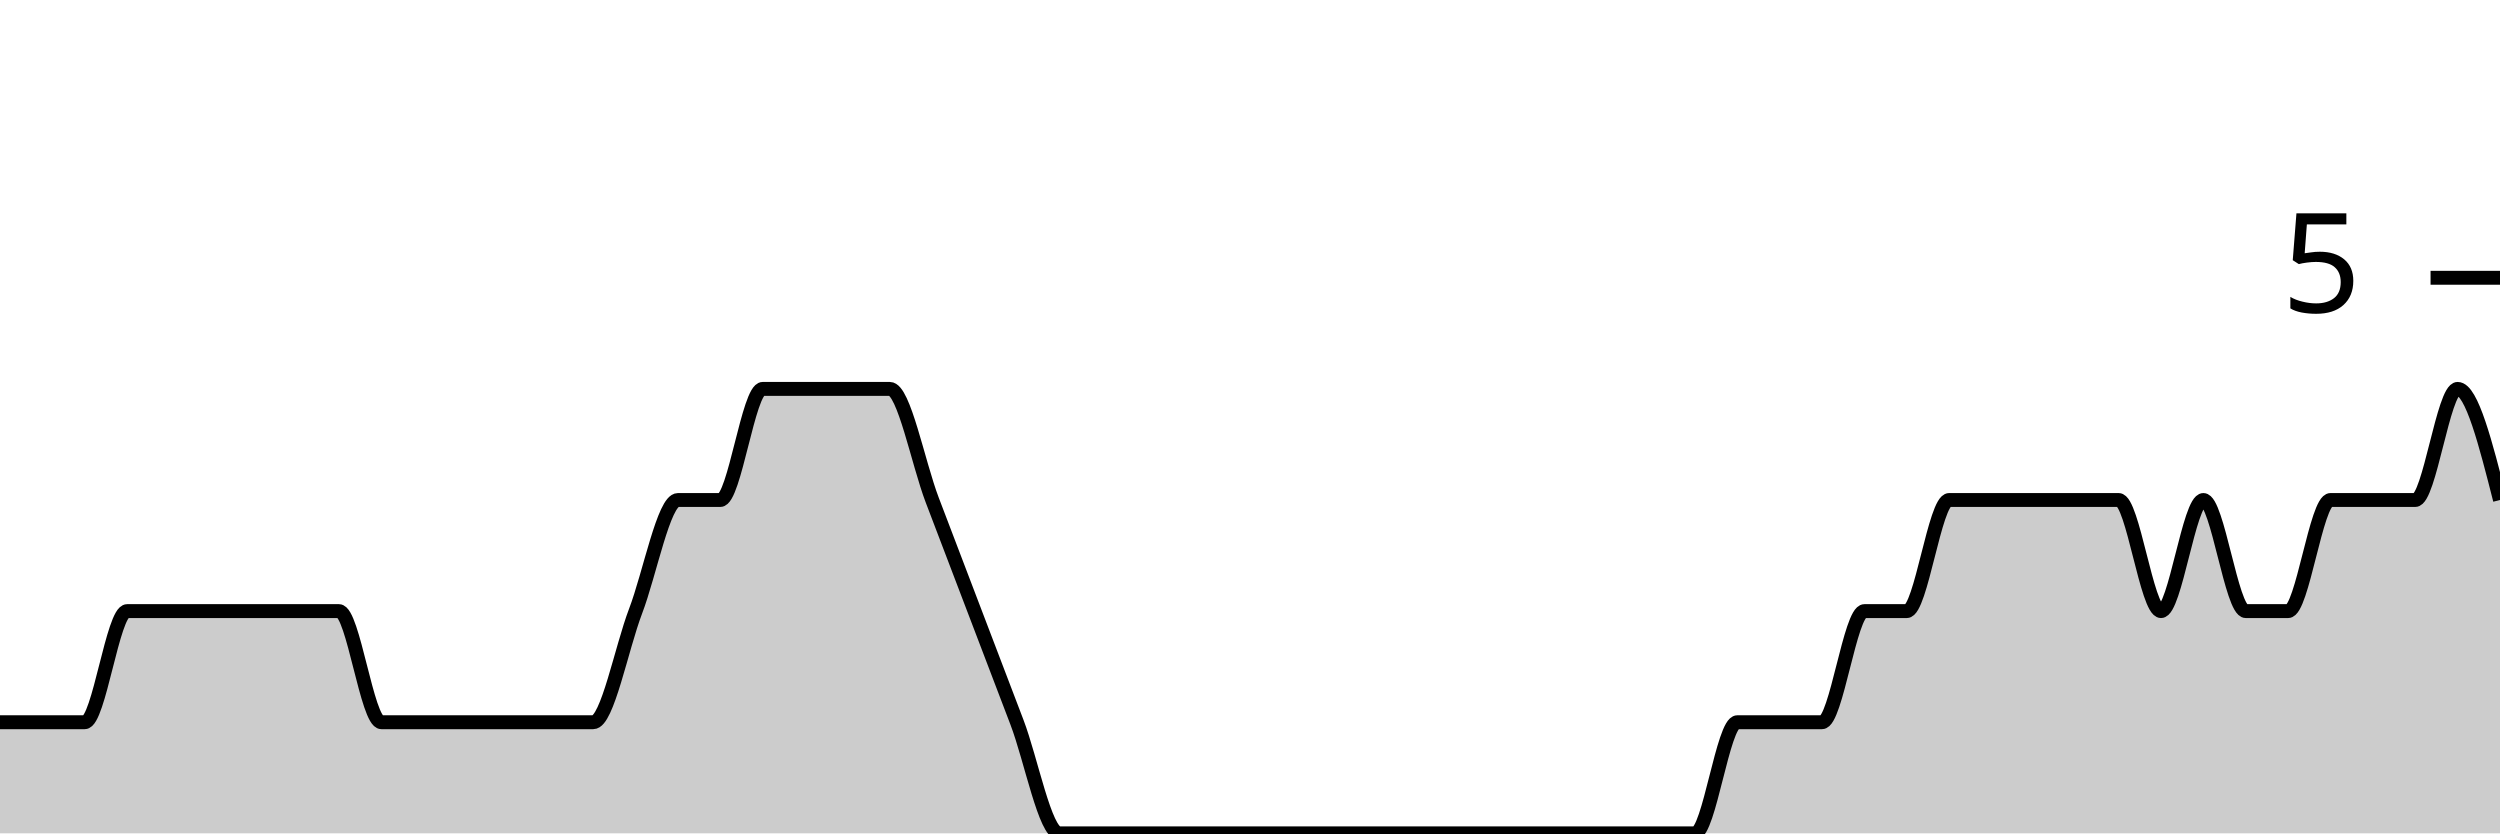
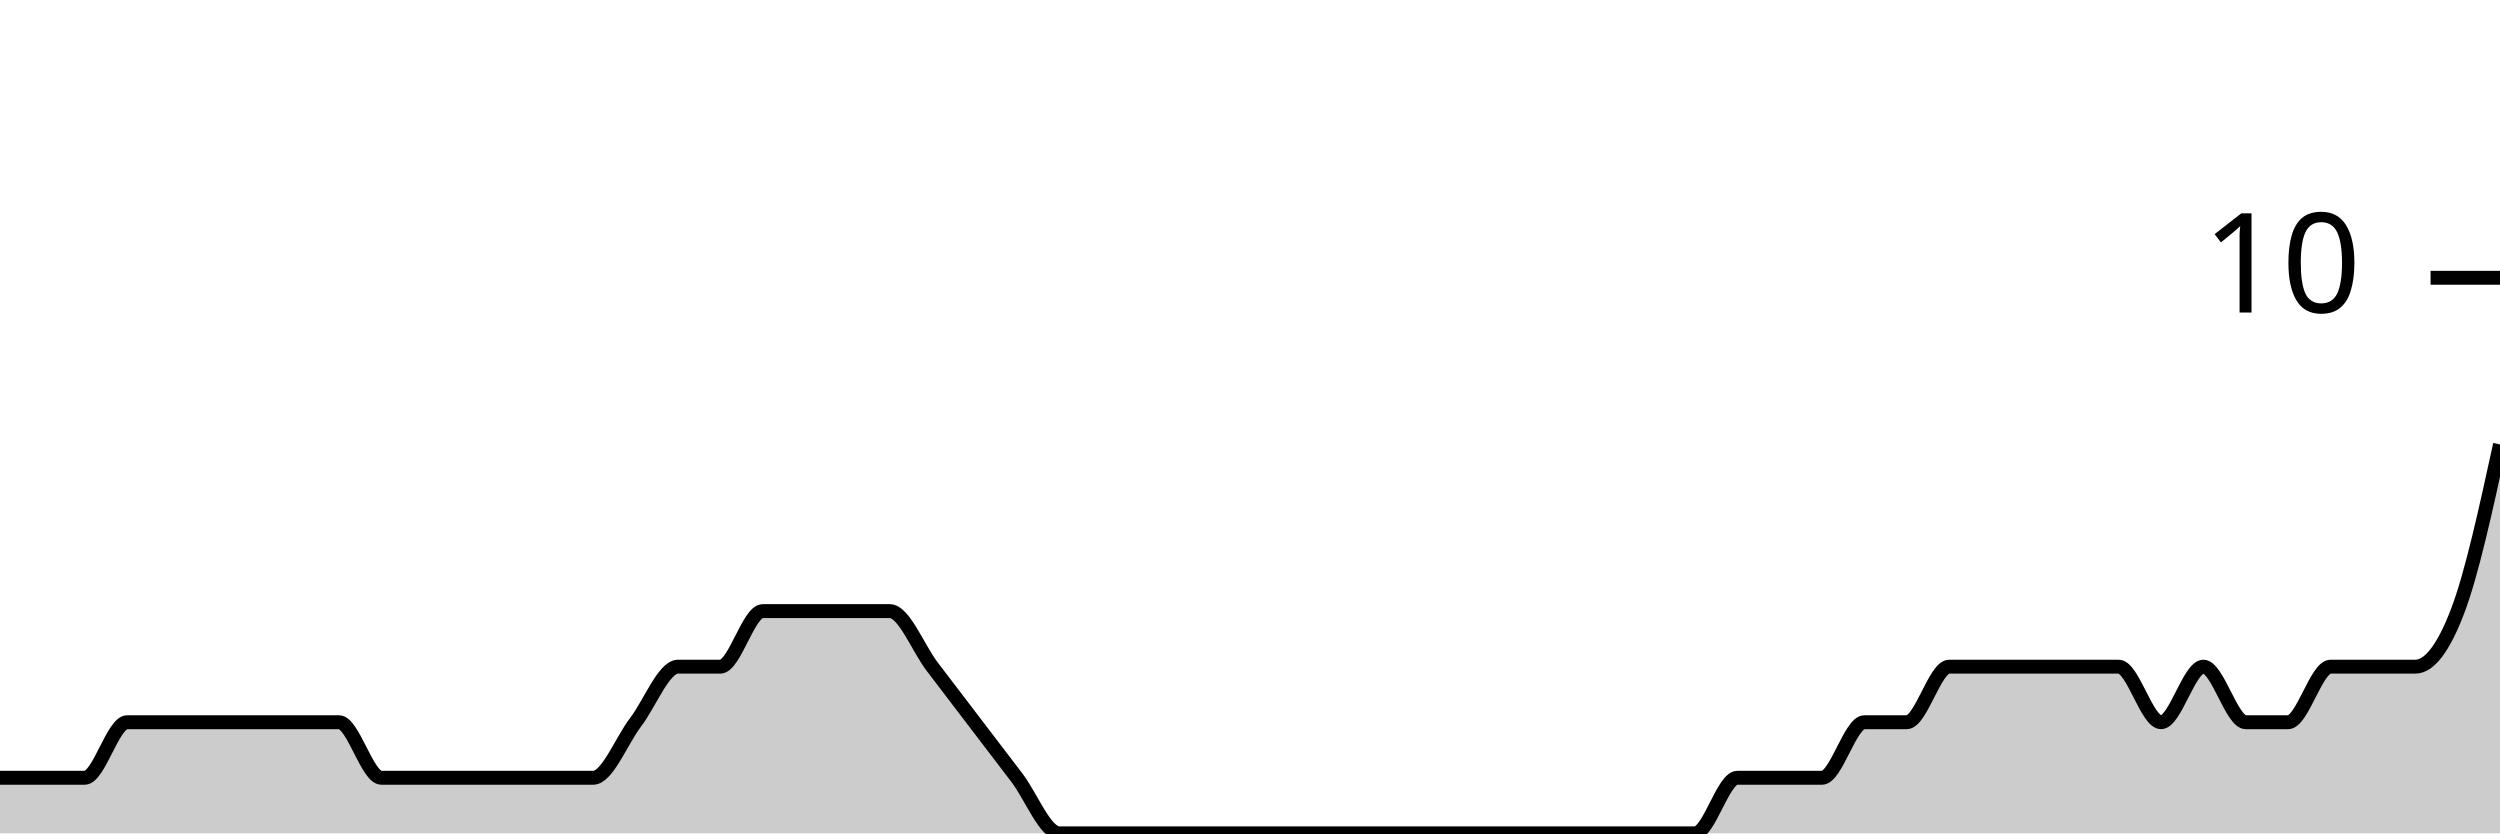
<svg xmlns="http://www.w3.org/2000/svg" viewBox="0 0 180 60">
  <g transform="translate(0,20)">
-     <path class="area" fill="rgba(0, 0, 0, 0.2)" d="M0,32C1.017,32,2.034,32,3.051,32C4.068,32,5.085,32,6.102,32C7.119,32,8.136,24,9.153,24C10.169,24,11.186,24,12.203,24C13.22,24,14.237,24,15.254,24C16.271,24,17.288,24,18.305,24C19.322,24,20.339,24,21.356,24C22.373,24,23.39,24,24.407,24C25.424,24,26.441,32,27.458,32C28.475,32,29.492,32,30.508,32C31.525,32,32.542,32,33.559,32C34.576,32,35.593,32,36.61,32C37.627,32,38.644,32,39.661,32C40.678,32,41.695,32,42.712,32C43.729,32,44.746,26.667,45.763,24C46.78,21.333,47.797,16,48.814,16C49.831,16,50.847,16,51.864,16C52.881,16,53.898,8,54.915,8C55.932,8,56.949,8,57.966,8C58.983,8,60,8,61.017,8C62.034,8,63.051,8,64.068,8C65.085,8,66.102,13.333,67.119,16C68.136,18.667,69.153,21.333,70.169,24C71.186,26.667,72.203,29.333,73.22,32C74.237,34.667,75.254,40,76.271,40C77.288,40,78.305,40,79.322,40C80.339,40,81.356,40,82.373,40C83.39,40,84.407,40,85.424,40C86.441,40,87.458,40,88.475,40C89.492,40,90.508,40,91.525,40C92.542,40,93.559,40,94.576,40C95.593,40,96.61,40,97.627,40C98.644,40,99.661,40,100.678,40C101.695,40,102.712,40,103.729,40C104.746,40,105.763,40,106.78,40C107.797,40,108.814,40,109.831,40C110.847,40,111.864,40,112.881,40C113.898,40,114.915,40,115.932,40C116.949,40,117.966,40,118.983,40C120,40,121.017,40,122.034,40C123.051,40,124.068,32,125.085,32C126.102,32,127.119,32,128.136,32C129.153,32,130.169,32,131.186,32C132.203,32,133.22,24,134.237,24C135.254,24,136.271,24,137.288,24C138.305,24,139.322,16,140.339,16C141.356,16,142.373,16,143.39,16C144.407,16,145.424,16,146.441,16C147.458,16,148.475,16,149.492,16C150.508,16,151.525,16,152.542,16C153.559,16,154.576,24,155.593,24C156.61,24,157.627,16,158.644,16C159.661,16,160.678,24,161.695,24C162.712,24,163.729,24,164.746,24C165.763,24,166.78,16,167.797,16C168.814,16,169.831,16,170.847,16C171.864,16,172.881,16,173.898,16C174.915,16,175.932,8,176.949,8C177.966,8,178.983,12,180,16L180,40C178.983,40,177.966,40,176.949,40C175.932,40,174.915,40,173.898,40C172.881,40,171.864,40,170.847,40C169.831,40,168.814,40,167.797,40C166.78,40,165.763,40,164.746,40C163.729,40,162.712,40,161.695,40C160.678,40,159.661,40,158.644,40C157.627,40,156.61,40,155.593,40C154.576,40,153.559,40,152.542,40C151.525,40,150.508,40,149.492,40C148.475,40,147.458,40,146.441,40C145.424,40,144.407,40,143.39,40C142.373,40,141.356,40,140.339,40C139.322,40,138.305,40,137.288,40C136.271,40,135.254,40,134.237,40C133.22,40,132.203,40,131.186,40C130.169,40,129.153,40,128.136,40C127.119,40,126.102,40,125.085,40C124.068,40,123.051,40,122.034,40C121.017,40,120,40,118.983,40C117.966,40,116.949,40,115.932,40C114.915,40,113.898,40,112.881,40C111.864,40,110.847,40,109.831,40C108.814,40,107.797,40,106.78,40C105.763,40,104.746,40,103.729,40C102.712,40,101.695,40,100.678,40C99.661,40,98.644,40,97.627,40C96.61,40,95.593,40,94.576,40C93.559,40,92.542,40,91.525,40C90.508,40,89.492,40,88.475,40C87.458,40,86.441,40,85.424,40C84.407,40,83.39,40,82.373,40C81.356,40,80.339,40,79.322,40C78.305,40,77.288,40,76.271,40C75.254,40,74.237,40,73.22,40C72.203,40,71.186,40,70.169,40C69.153,40,68.136,40,67.119,40C66.102,40,65.085,40,64.068,40C63.051,40,62.034,40,61.017,40C60,40,58.983,40,57.966,40C56.949,40,55.932,40,54.915,40C53.898,40,52.881,40,51.864,40C50.847,40,49.831,40,48.814,40C47.797,40,46.78,40,45.763,40C44.746,40,43.729,40,42.712,40C41.695,40,40.678,40,39.661,40C38.644,40,37.627,40,36.61,40C35.593,40,34.576,40,33.559,40C32.542,40,31.525,40,30.508,40C29.492,40,28.475,40,27.458,40C26.441,40,25.424,40,24.407,40C23.39,40,22.373,40,21.356,40C20.339,40,19.322,40,18.305,40C17.288,40,16.271,40,15.254,40C14.237,40,13.22,40,12.203,40C11.186,40,10.169,40,9.153,40C8.136,40,7.119,40,6.102,40C5.085,40,4.068,40,3.051,40C2.034,40,1.017,40,0,40Z" />
-     <path class="line" stroke="black" fill="none" d="M0,32C1.017,32,2.034,32,3.051,32C4.068,32,5.085,32,6.102,32C7.119,32,8.136,24,9.153,24C10.169,24,11.186,24,12.203,24C13.22,24,14.237,24,15.254,24C16.271,24,17.288,24,18.305,24C19.322,24,20.339,24,21.356,24C22.373,24,23.39,24,24.407,24C25.424,24,26.441,32,27.458,32C28.475,32,29.492,32,30.508,32C31.525,32,32.542,32,33.559,32C34.576,32,35.593,32,36.61,32C37.627,32,38.644,32,39.661,32C40.678,32,41.695,32,42.712,32C43.729,32,44.746,26.667,45.763,24C46.78,21.333,47.797,16,48.814,16C49.831,16,50.847,16,51.864,16C52.881,16,53.898,8,54.915,8C55.932,8,56.949,8,57.966,8C58.983,8,60,8,61.017,8C62.034,8,63.051,8,64.068,8C65.085,8,66.102,13.333,67.119,16C68.136,18.667,69.153,21.333,70.169,24C71.186,26.667,72.203,29.333,73.22,32C74.237,34.667,75.254,40,76.271,40C77.288,40,78.305,40,79.322,40C80.339,40,81.356,40,82.373,40C83.39,40,84.407,40,85.424,40C86.441,40,87.458,40,88.475,40C89.492,40,90.508,40,91.525,40C92.542,40,93.559,40,94.576,40C95.593,40,96.61,40,97.627,40C98.644,40,99.661,40,100.678,40C101.695,40,102.712,40,103.729,40C104.746,40,105.763,40,106.78,40C107.797,40,108.814,40,109.831,40C110.847,40,111.864,40,112.881,40C113.898,40,114.915,40,115.932,40C116.949,40,117.966,40,118.983,40C120,40,121.017,40,122.034,40C123.051,40,124.068,32,125.085,32C126.102,32,127.119,32,128.136,32C129.153,32,130.169,32,131.186,32C132.203,32,133.22,24,134.237,24C135.254,24,136.271,24,137.288,24C138.305,24,139.322,16,140.339,16C141.356,16,142.373,16,143.39,16C144.407,16,145.424,16,146.441,16C147.458,16,148.475,16,149.492,16C150.508,16,151.525,16,152.542,16C153.559,16,154.576,24,155.593,24C156.61,24,157.627,16,158.644,16C159.661,16,160.678,24,161.695,24C162.712,24,163.729,24,164.746,24C165.763,24,166.78,16,167.797,16C168.814,16,169.831,16,170.847,16C171.864,16,172.881,16,173.898,16C174.915,16,175.932,8,176.949,8C177.966,8,178.983,12,180,16" />
+     <path class="area" fill="rgba(0, 0, 0, 0.2)" d="M0,36C1.017,36,2.034,36,3.051,36C4.068,36,5.085,36,6.102,36C7.119,36,8.136,32,9.153,32C10.169,32,11.186,32,12.203,32C13.22,32,14.237,32,15.254,32C16.271,32,17.288,32,18.305,32C19.322,32,20.339,32,21.356,32C22.373,32,23.39,32,24.407,32C25.424,32,26.441,36,27.458,36C28.475,36,29.492,36,30.508,36C31.525,36,32.542,36,33.559,36C34.576,36,35.593,36,36.61,36C37.627,36,38.644,36,39.661,36C40.678,36,41.695,36,42.712,36C43.729,36,44.746,33.333,45.763,32C46.78,30.667,47.797,28,48.814,28C49.831,28,50.847,28,51.864,28C52.881,28,53.898,24,54.915,24C55.932,24,56.949,24,57.966,24C58.983,24,60,24,61.017,24C62.034,24,63.051,24,64.068,24C65.085,24,66.102,26.667,67.119,28C68.136,29.333,69.153,30.667,70.169,32C71.186,33.333,72.203,34.667,73.22,36C74.237,37.333,75.254,40,76.271,40C77.288,40,78.305,40,79.322,40C80.339,40,81.356,40,82.373,40C83.39,40,84.407,40,85.424,40C86.441,40,87.458,40,88.475,40C89.492,40,90.508,40,91.525,40C92.542,40,93.559,40,94.576,40C95.593,40,96.61,40,97.627,40C98.644,40,99.661,40,100.678,40C101.695,40,102.712,40,103.729,40C104.746,40,105.763,40,106.78,40C107.797,40,108.814,40,109.831,40C110.847,40,111.864,40,112.881,40C113.898,40,114.915,40,115.932,40C116.949,40,117.966,40,118.983,40C120,40,121.017,40,122.034,40C123.051,40,124.068,36,125.085,36C126.102,36,127.119,36,128.136,36C129.153,36,130.169,36,131.186,36C132.203,36,133.22,32,134.237,32C135.254,32,136.271,32,137.288,32C138.305,32,139.322,28,140.339,28C141.356,28,142.373,28,143.39,28C144.407,28,145.424,28,146.441,28C147.458,28,148.475,28,149.492,28C150.508,28,151.525,28,152.542,28C153.559,28,154.576,32,155.593,32C156.61,32,157.627,28,158.644,28C159.661,28,160.678,32,161.695,32C162.712,32,163.729,32,164.746,32C165.763,32,166.78,28,167.797,28C168.814,28,169.831,28,170.847,28C171.864,28,172.881,28,173.898,28C174.915,28,175.932,26.667,176.949,24C177.966,21.333,178.983,16.667,180,12L180,40C178.983,40,177.966,40,176.949,40C175.932,40,174.915,40,173.898,40C172.881,40,171.864,40,170.847,40C169.831,40,168.814,40,167.797,40C166.78,40,165.763,40,164.746,40C163.729,40,162.712,40,161.695,40C160.678,40,159.661,40,158.644,40C157.627,40,156.61,40,155.593,40C154.576,40,153.559,40,152.542,40C151.525,40,150.508,40,149.492,40C148.475,40,147.458,40,146.441,40C145.424,40,144.407,40,143.39,40C142.373,40,141.356,40,140.339,40C139.322,40,138.305,40,137.288,40C136.271,40,135.254,40,134.237,40C133.22,40,132.203,40,131.186,40C130.169,40,129.153,40,128.136,40C127.119,40,126.102,40,125.085,40C124.068,40,123.051,40,122.034,40C121.017,40,120,40,118.983,40C117.966,40,116.949,40,115.932,40C114.915,40,113.898,40,112.881,40C111.864,40,110.847,40,109.831,40C108.814,40,107.797,40,106.78,40C105.763,40,104.746,40,103.729,40C102.712,40,101.695,40,100.678,40C99.661,40,98.644,40,97.627,40C96.61,40,95.593,40,94.576,40C93.559,40,92.542,40,91.525,40C90.508,40,89.492,40,88.475,40C87.458,40,86.441,40,85.424,40C84.407,40,83.39,40,82.373,40C81.356,40,80.339,40,79.322,40C78.305,40,77.288,40,76.271,40C75.254,40,74.237,40,73.22,40C72.203,40,71.186,40,70.169,40C69.153,40,68.136,40,67.119,40C66.102,40,65.085,40,64.068,40C63.051,40,62.034,40,61.017,40C60,40,58.983,40,57.966,40C56.949,40,55.932,40,54.915,40C53.898,40,52.881,40,51.864,40C50.847,40,49.831,40,48.814,40C47.797,40,46.78,40,45.763,40C44.746,40,43.729,40,42.712,40C41.695,40,40.678,40,39.661,40C38.644,40,37.627,40,36.61,40C35.593,40,34.576,40,33.559,40C32.542,40,31.525,40,30.508,40C29.492,40,28.475,40,27.458,40C26.441,40,25.424,40,24.407,40C23.39,40,22.373,40,21.356,40C20.339,40,19.322,40,18.305,40C17.288,40,16.271,40,15.254,40C14.237,40,13.22,40,12.203,40C11.186,40,10.169,40,9.153,40C8.136,40,7.119,40,6.102,40C5.085,40,4.068,40,3.051,40C2.034,40,1.017,40,0,40Z" />
+     <path class="line" stroke="black" fill="none" d="M0,36C1.017,36,2.034,36,3.051,36C4.068,36,5.085,36,6.102,36C7.119,36,8.136,32,9.153,32C10.169,32,11.186,32,12.203,32C13.22,32,14.237,32,15.254,32C16.271,32,17.288,32,18.305,32C19.322,32,20.339,32,21.356,32C22.373,32,23.39,32,24.407,32C25.424,32,26.441,36,27.458,36C28.475,36,29.492,36,30.508,36C31.525,36,32.542,36,33.559,36C34.576,36,35.593,36,36.61,36C37.627,36,38.644,36,39.661,36C40.678,36,41.695,36,42.712,36C43.729,36,44.746,33.333,45.763,32C46.78,30.667,47.797,28,48.814,28C49.831,28,50.847,28,51.864,28C52.881,28,53.898,24,54.915,24C55.932,24,56.949,24,57.966,24C58.983,24,60,24,61.017,24C62.034,24,63.051,24,64.068,24C65.085,24,66.102,26.667,67.119,28C68.136,29.333,69.153,30.667,70.169,32C71.186,33.333,72.203,34.667,73.22,36C74.237,37.333,75.254,40,76.271,40C77.288,40,78.305,40,79.322,40C80.339,40,81.356,40,82.373,40C83.39,40,84.407,40,85.424,40C86.441,40,87.458,40,88.475,40C89.492,40,90.508,40,91.525,40C92.542,40,93.559,40,94.576,40C95.593,40,96.61,40,97.627,40C98.644,40,99.661,40,100.678,40C101.695,40,102.712,40,103.729,40C104.746,40,105.763,40,106.78,40C107.797,40,108.814,40,109.831,40C110.847,40,111.864,40,112.881,40C113.898,40,114.915,40,115.932,40C116.949,40,117.966,40,118.983,40C120,40,121.017,40,122.034,40C123.051,40,124.068,36,125.085,36C126.102,36,127.119,36,128.136,36C129.153,36,130.169,36,131.186,36C132.203,36,133.22,32,134.237,32C135.254,32,136.271,32,137.288,32C138.305,32,139.322,28,140.339,28C141.356,28,142.373,28,143.39,28C144.407,28,145.424,28,146.441,28C147.458,28,148.475,28,149.492,28C150.508,28,151.525,28,152.542,28C153.559,28,154.576,32,155.593,32C156.61,32,157.627,28,158.644,28C159.661,28,160.678,32,161.695,32C162.712,32,163.729,32,164.746,32C165.763,32,166.78,28,167.797,28C168.814,28,169.831,28,170.847,28C171.864,28,172.881,28,173.898,28C174.915,28,175.932,26.667,176.949,24C177.966,21.333,178.983,16.667,180,12" />
    <path class="axis-ceiling" stroke-width="1" stroke="black" fill="none" d="M175,0L180,0" />
-     <text class="axis-ceiling-label" font-family="sans-serif" text-anchor="end" font-size="10px" x="170" y="2.5">5</text>
+     <text class="axis-ceiling-label" font-family="sans-serif" text-anchor="end" font-size="10px" x="170" y="2.5">10</text>
  </g>
</svg>
